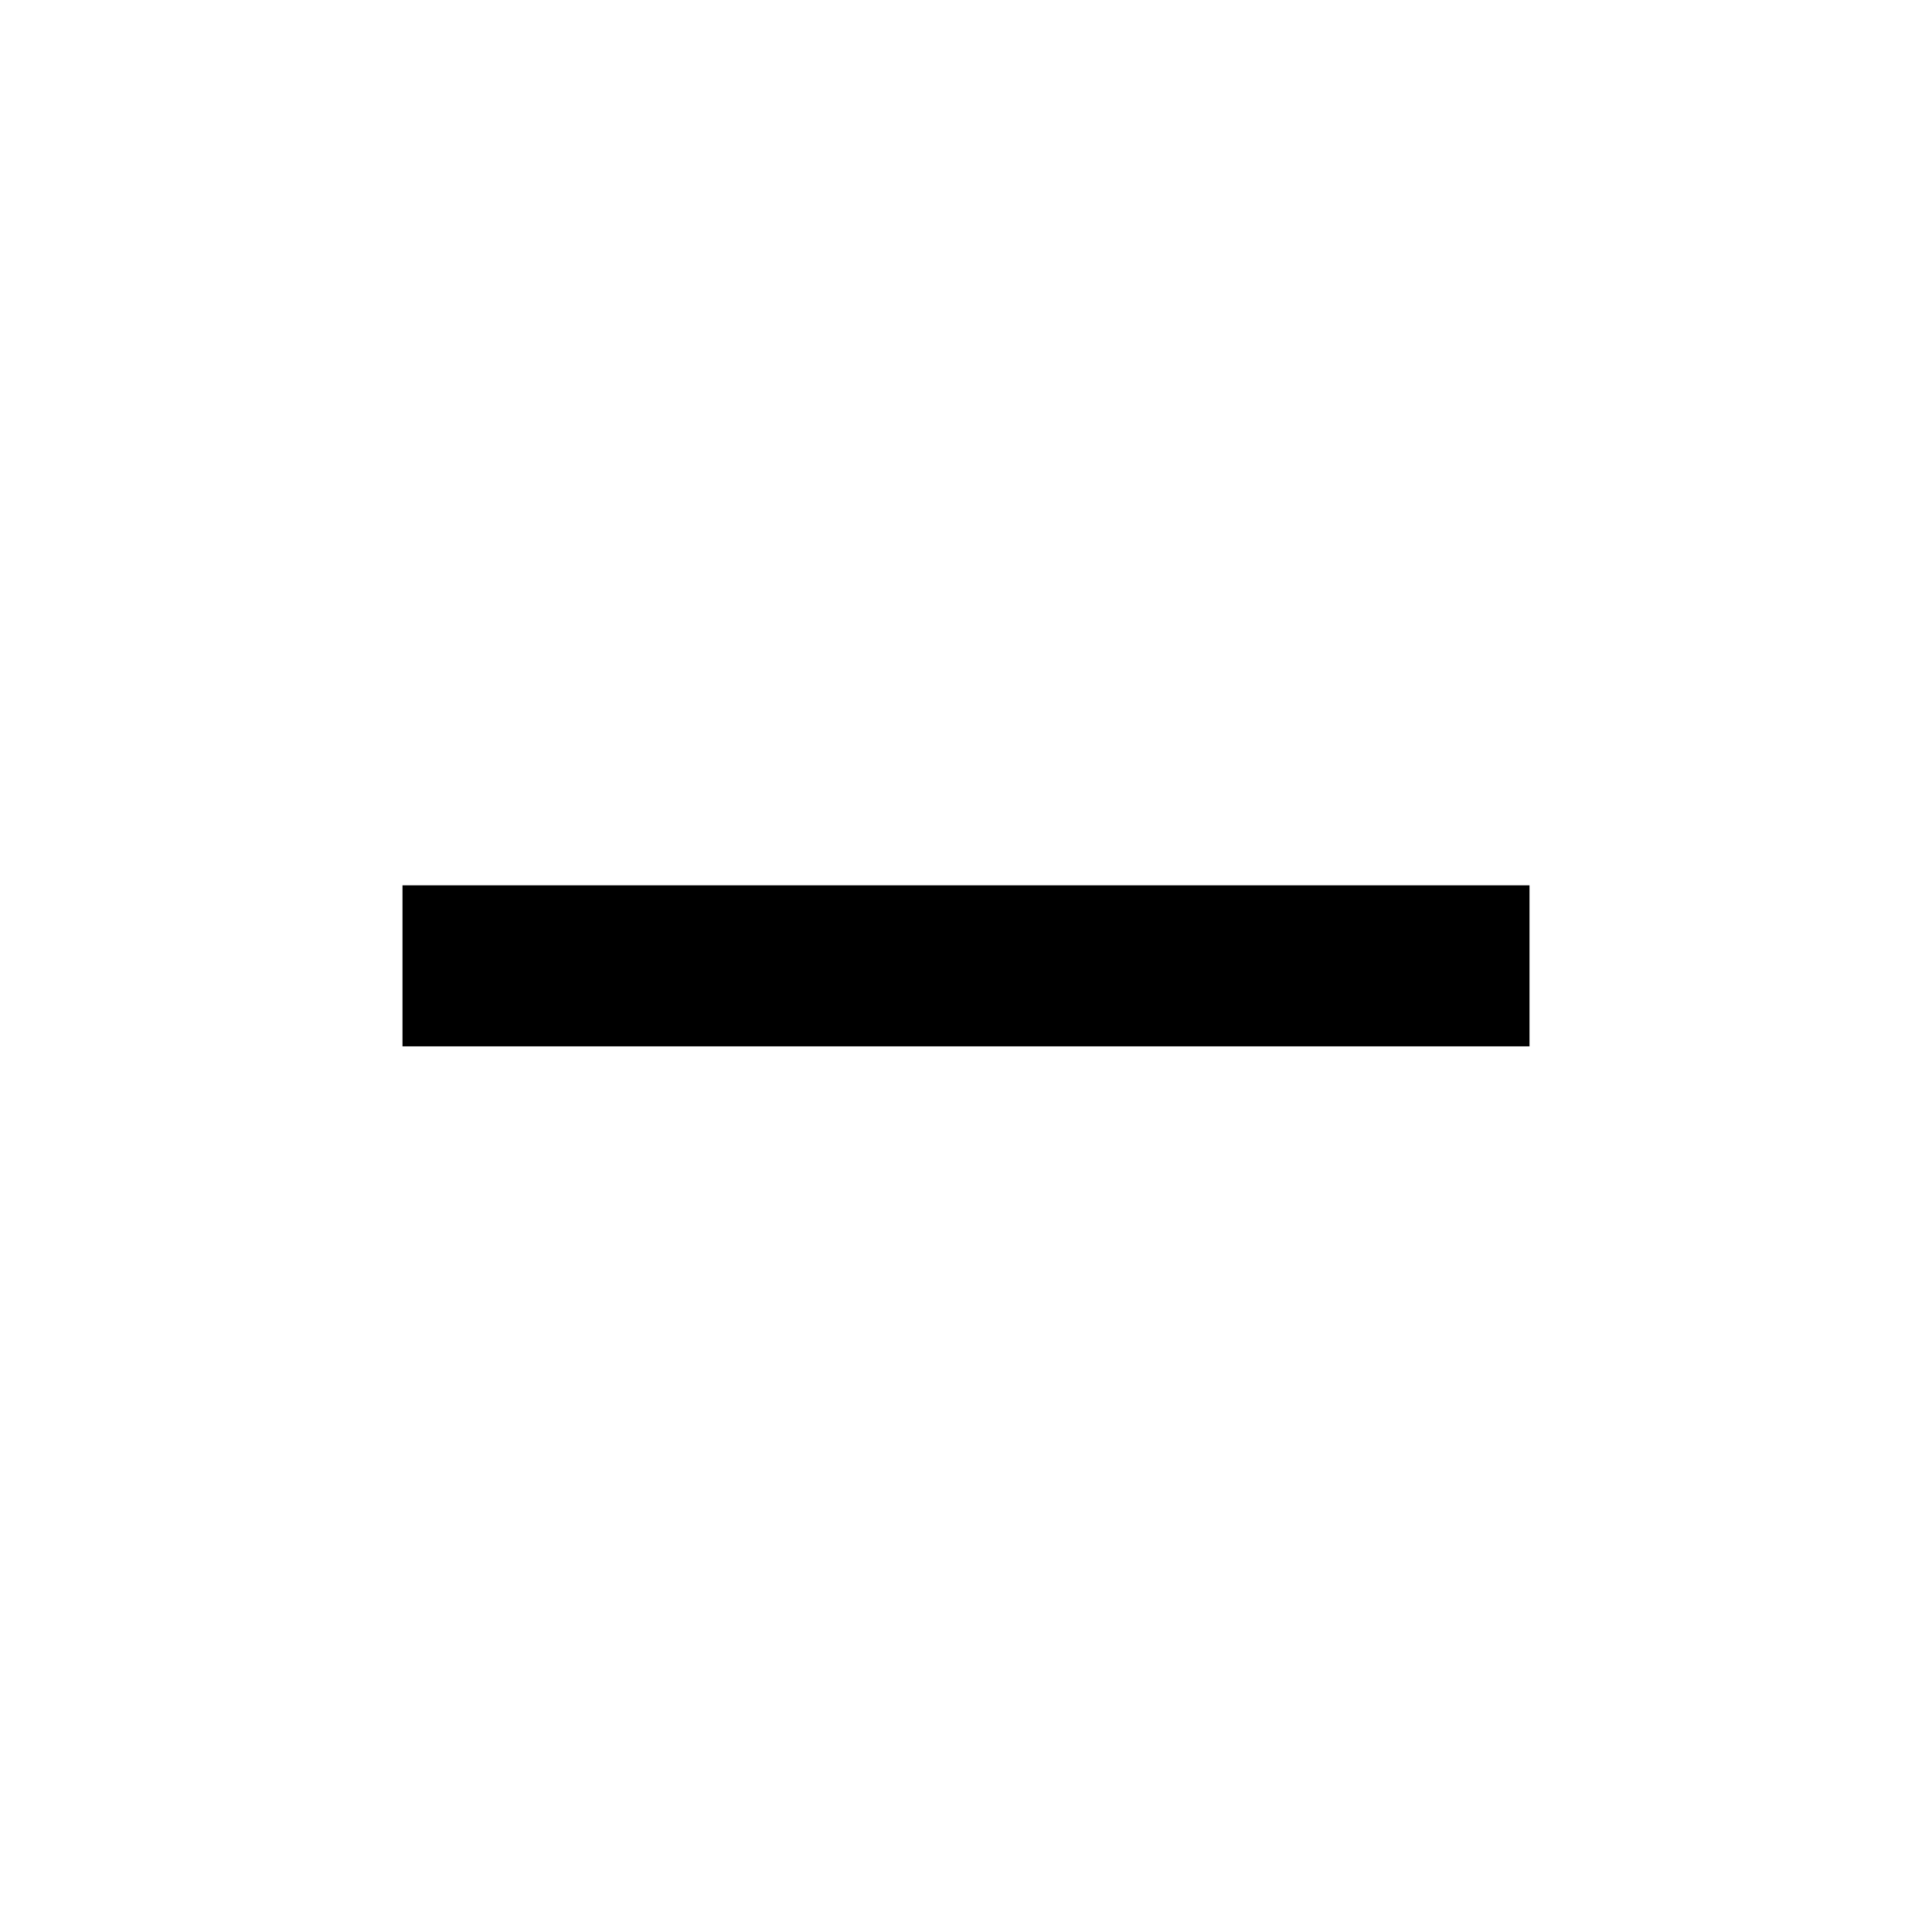
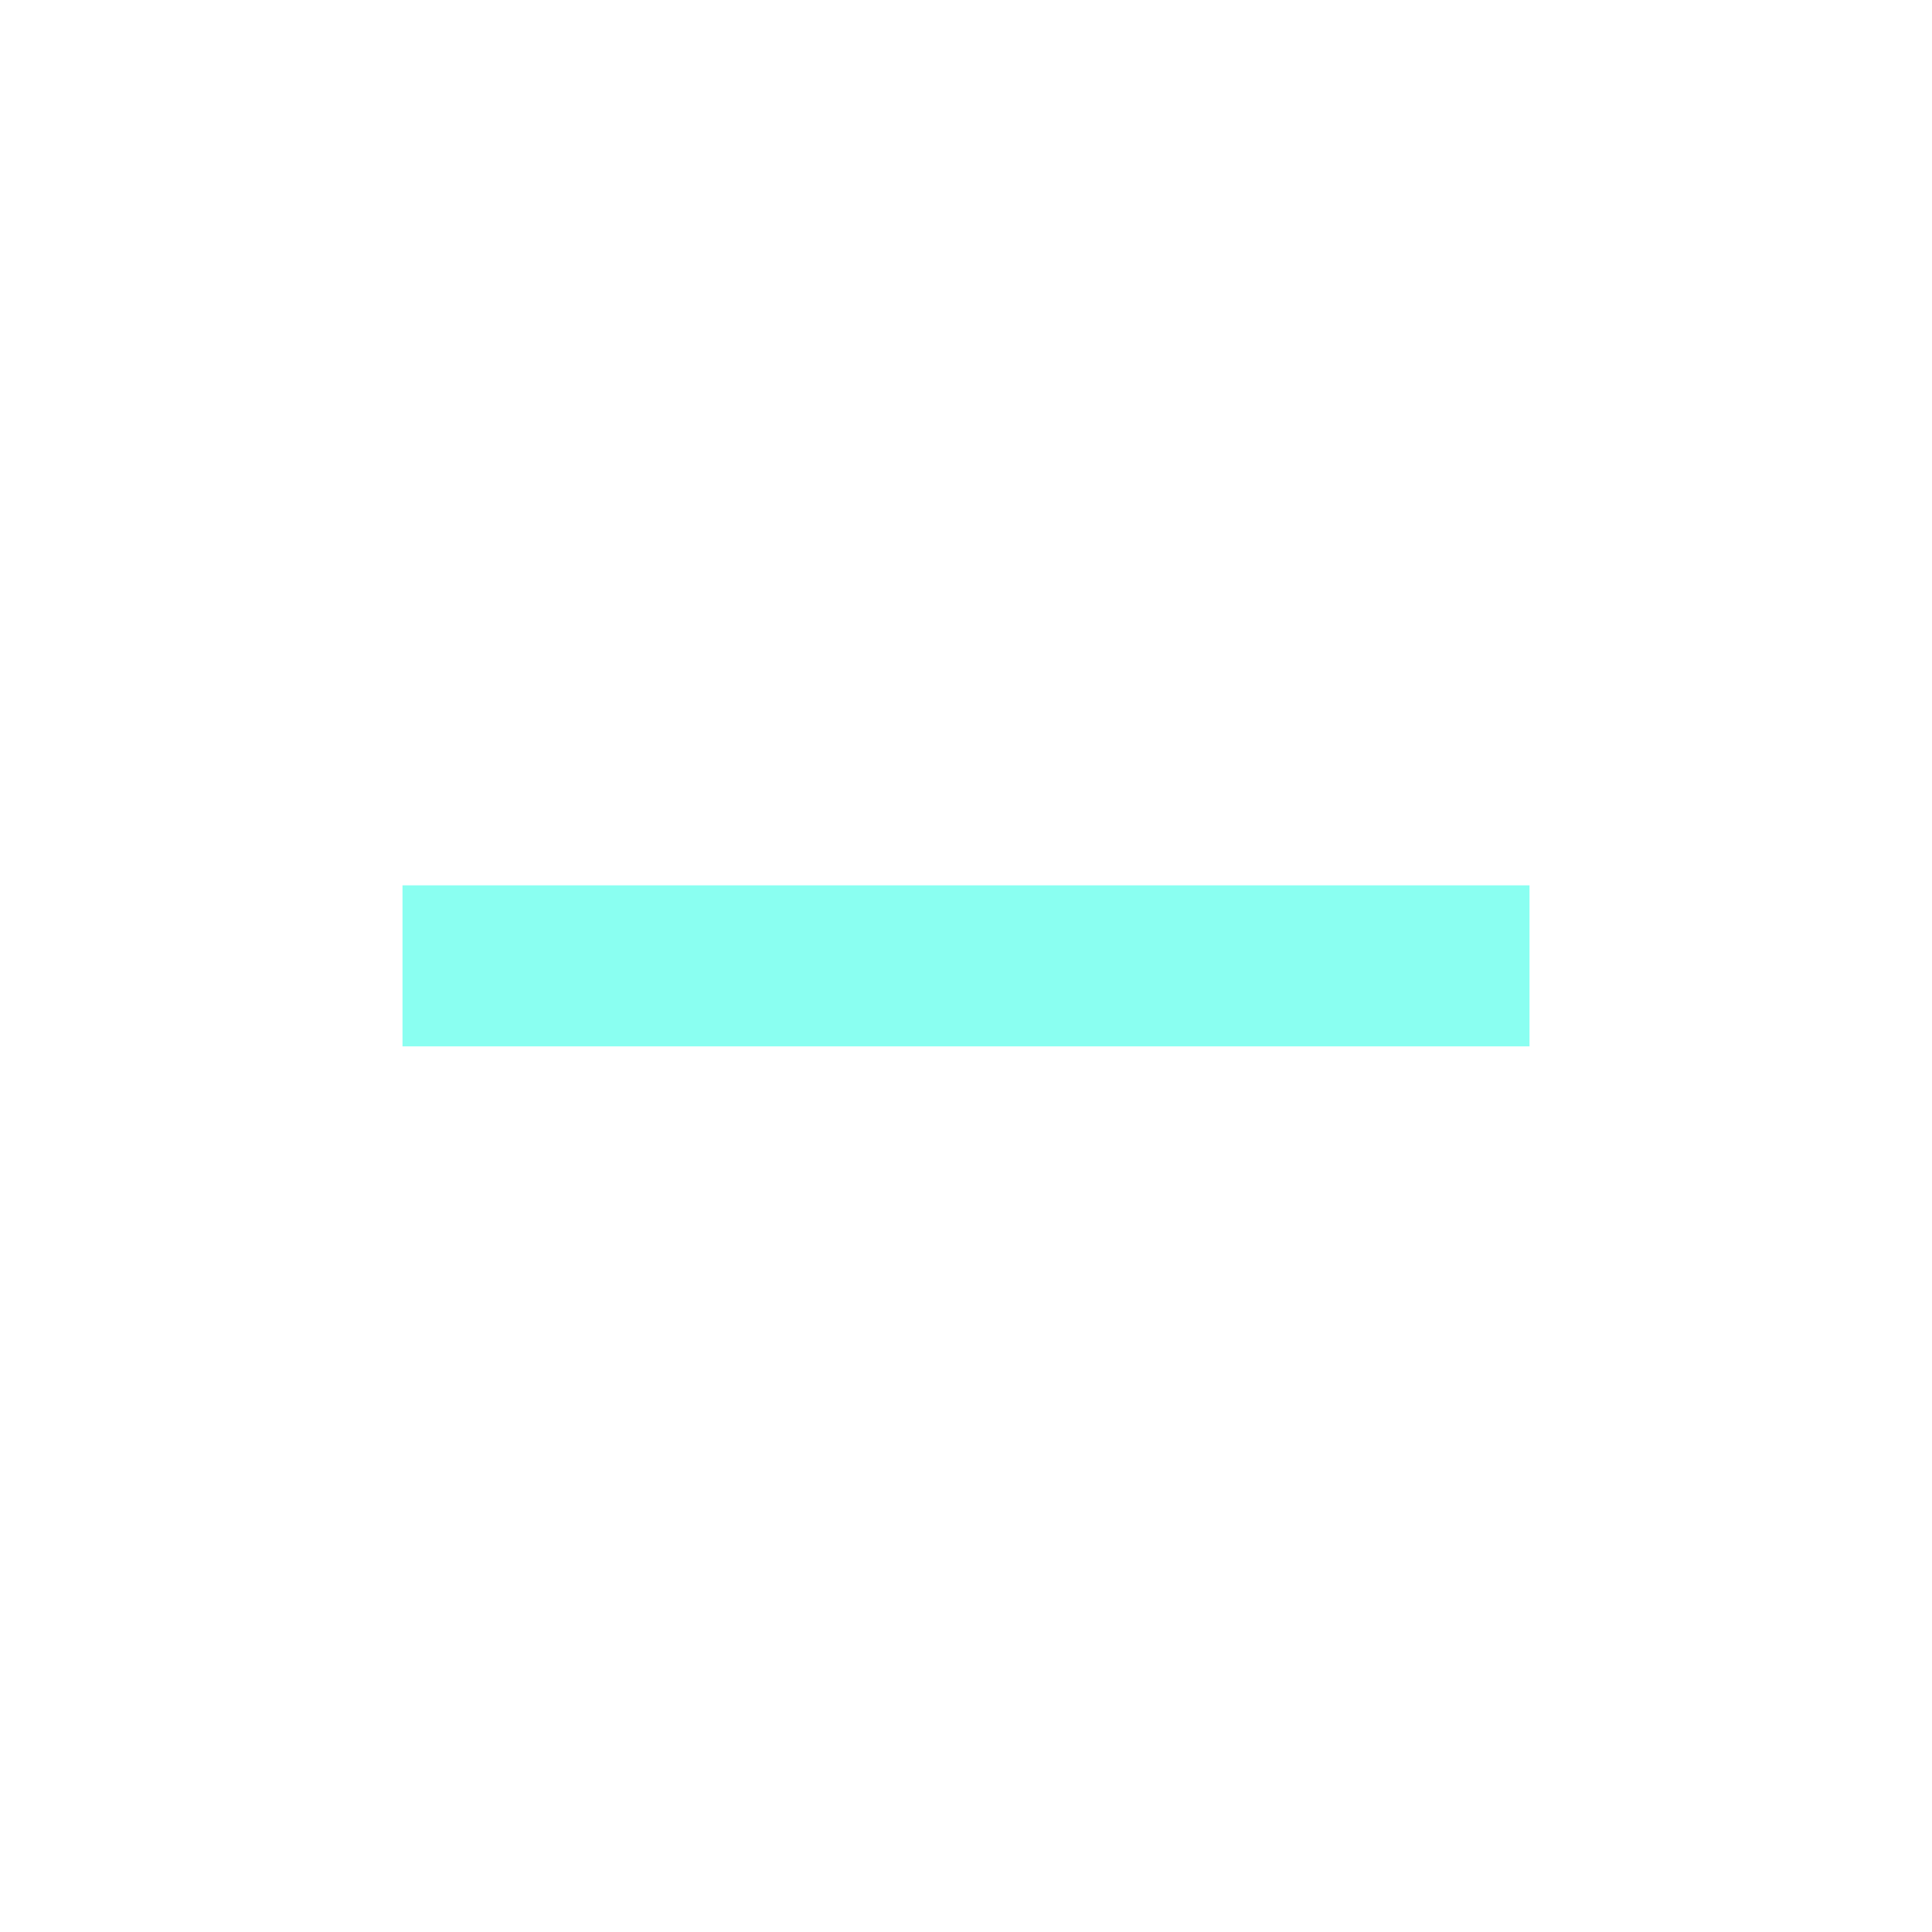
<svg xmlns="http://www.w3.org/2000/svg" width="24" height="24" viewBox="0 0 24 24" fill="none">
-   <path d="M19 12.998H5V10.998H19V12.998Z" fill="currentColor" />
+   <path d="M19 12.998H5V10.998H19V12.998Z" fill="#8afff1" />
</svg>
